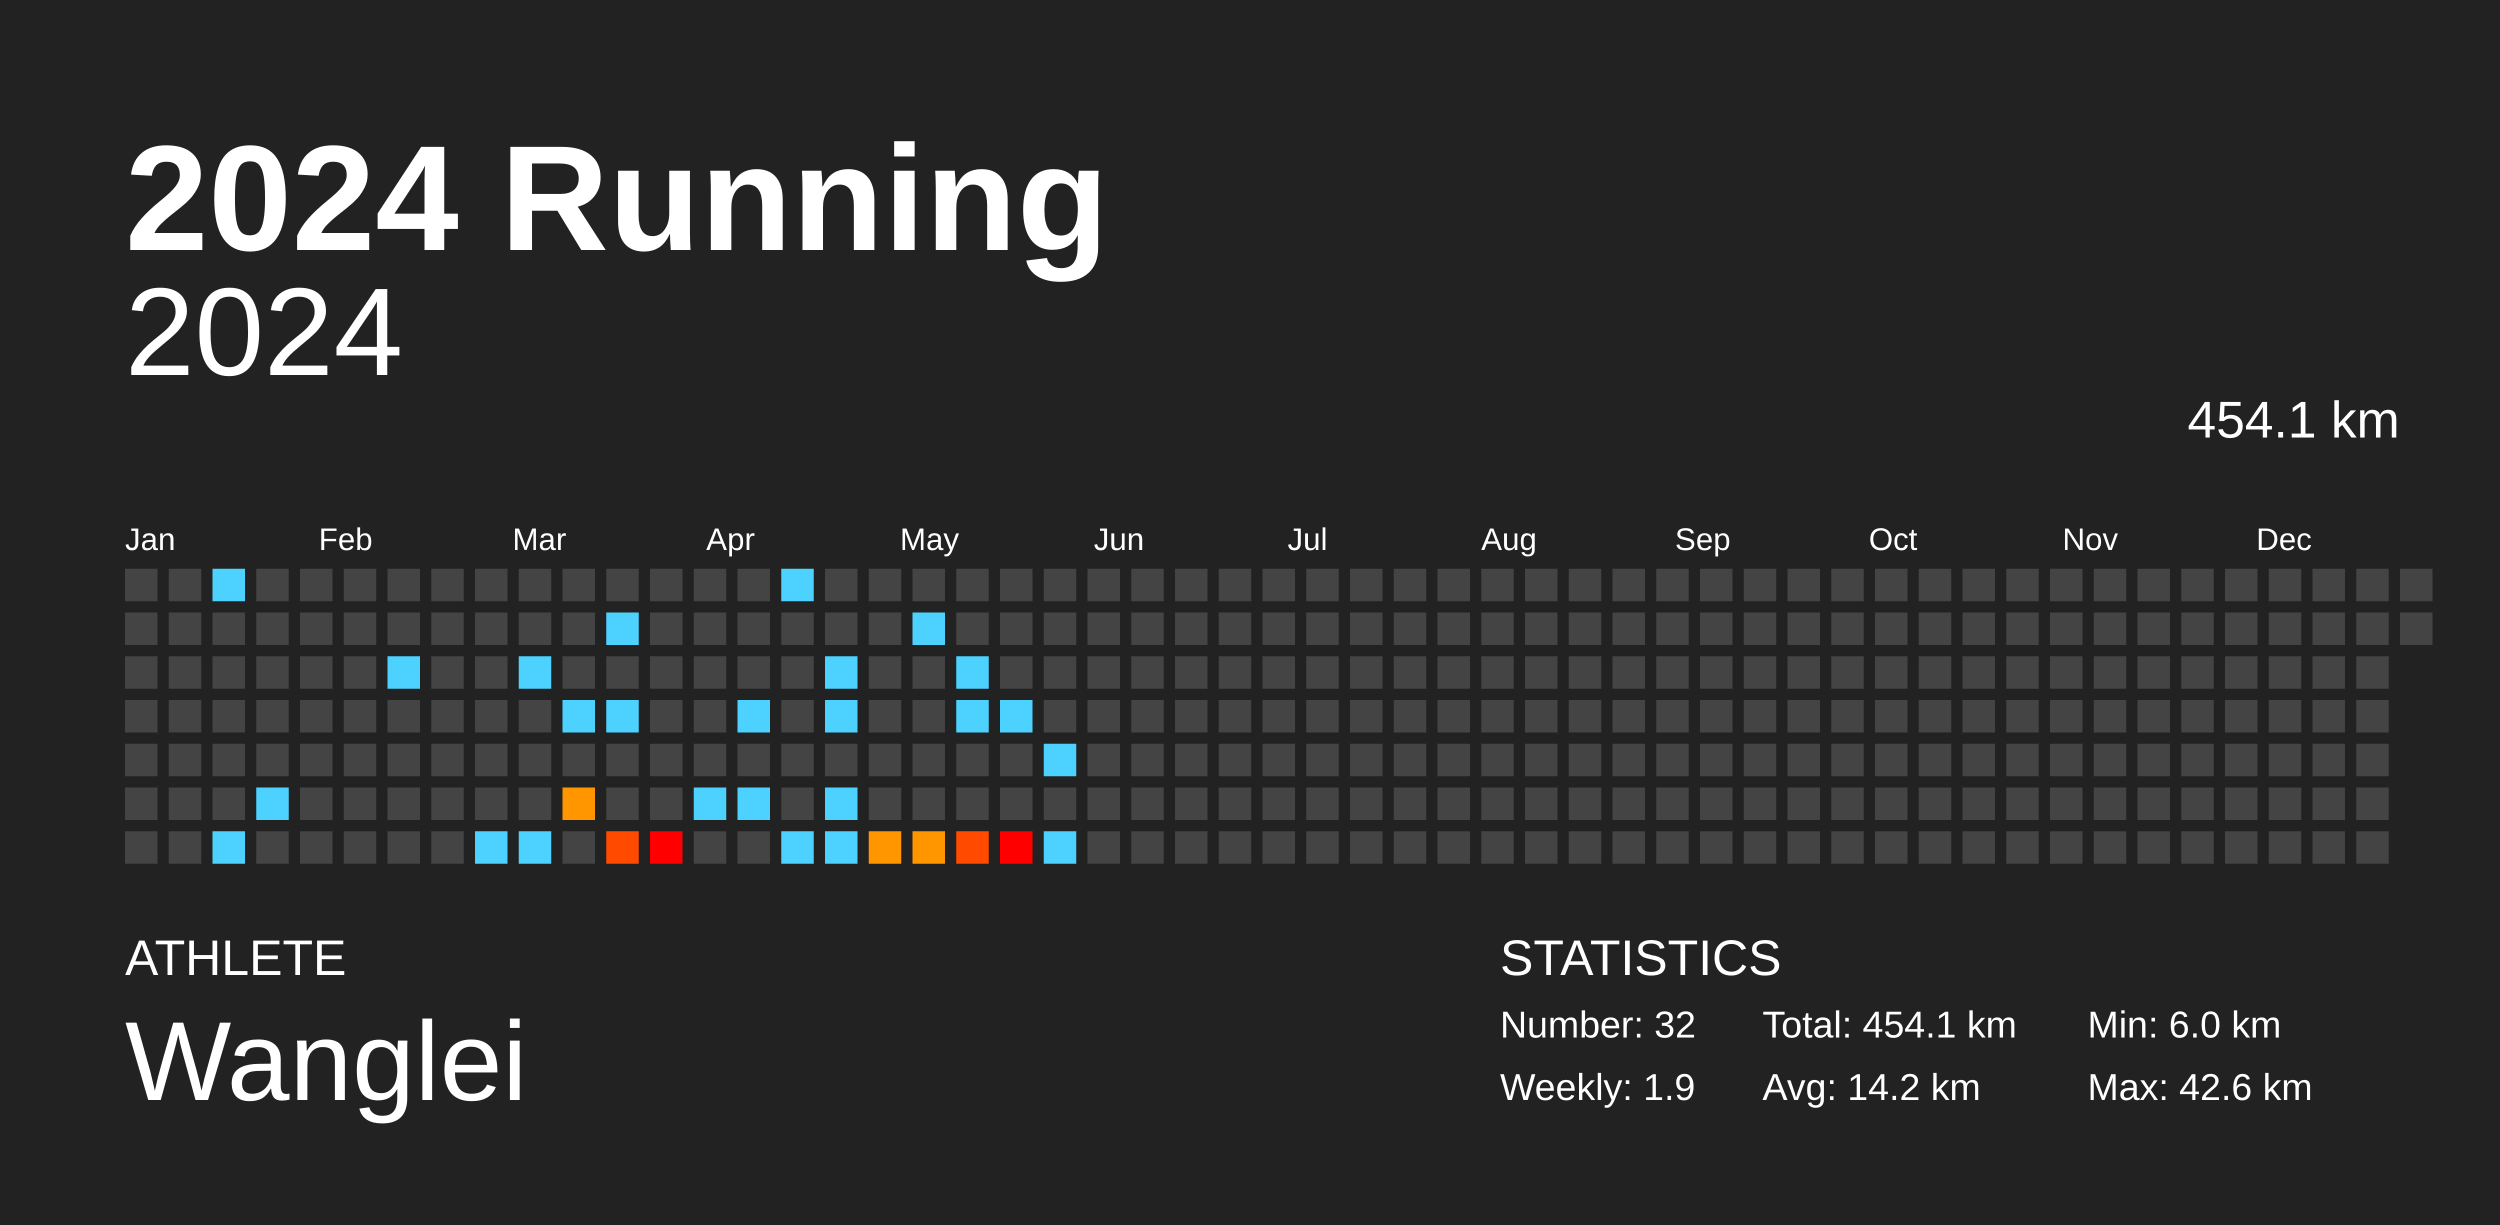
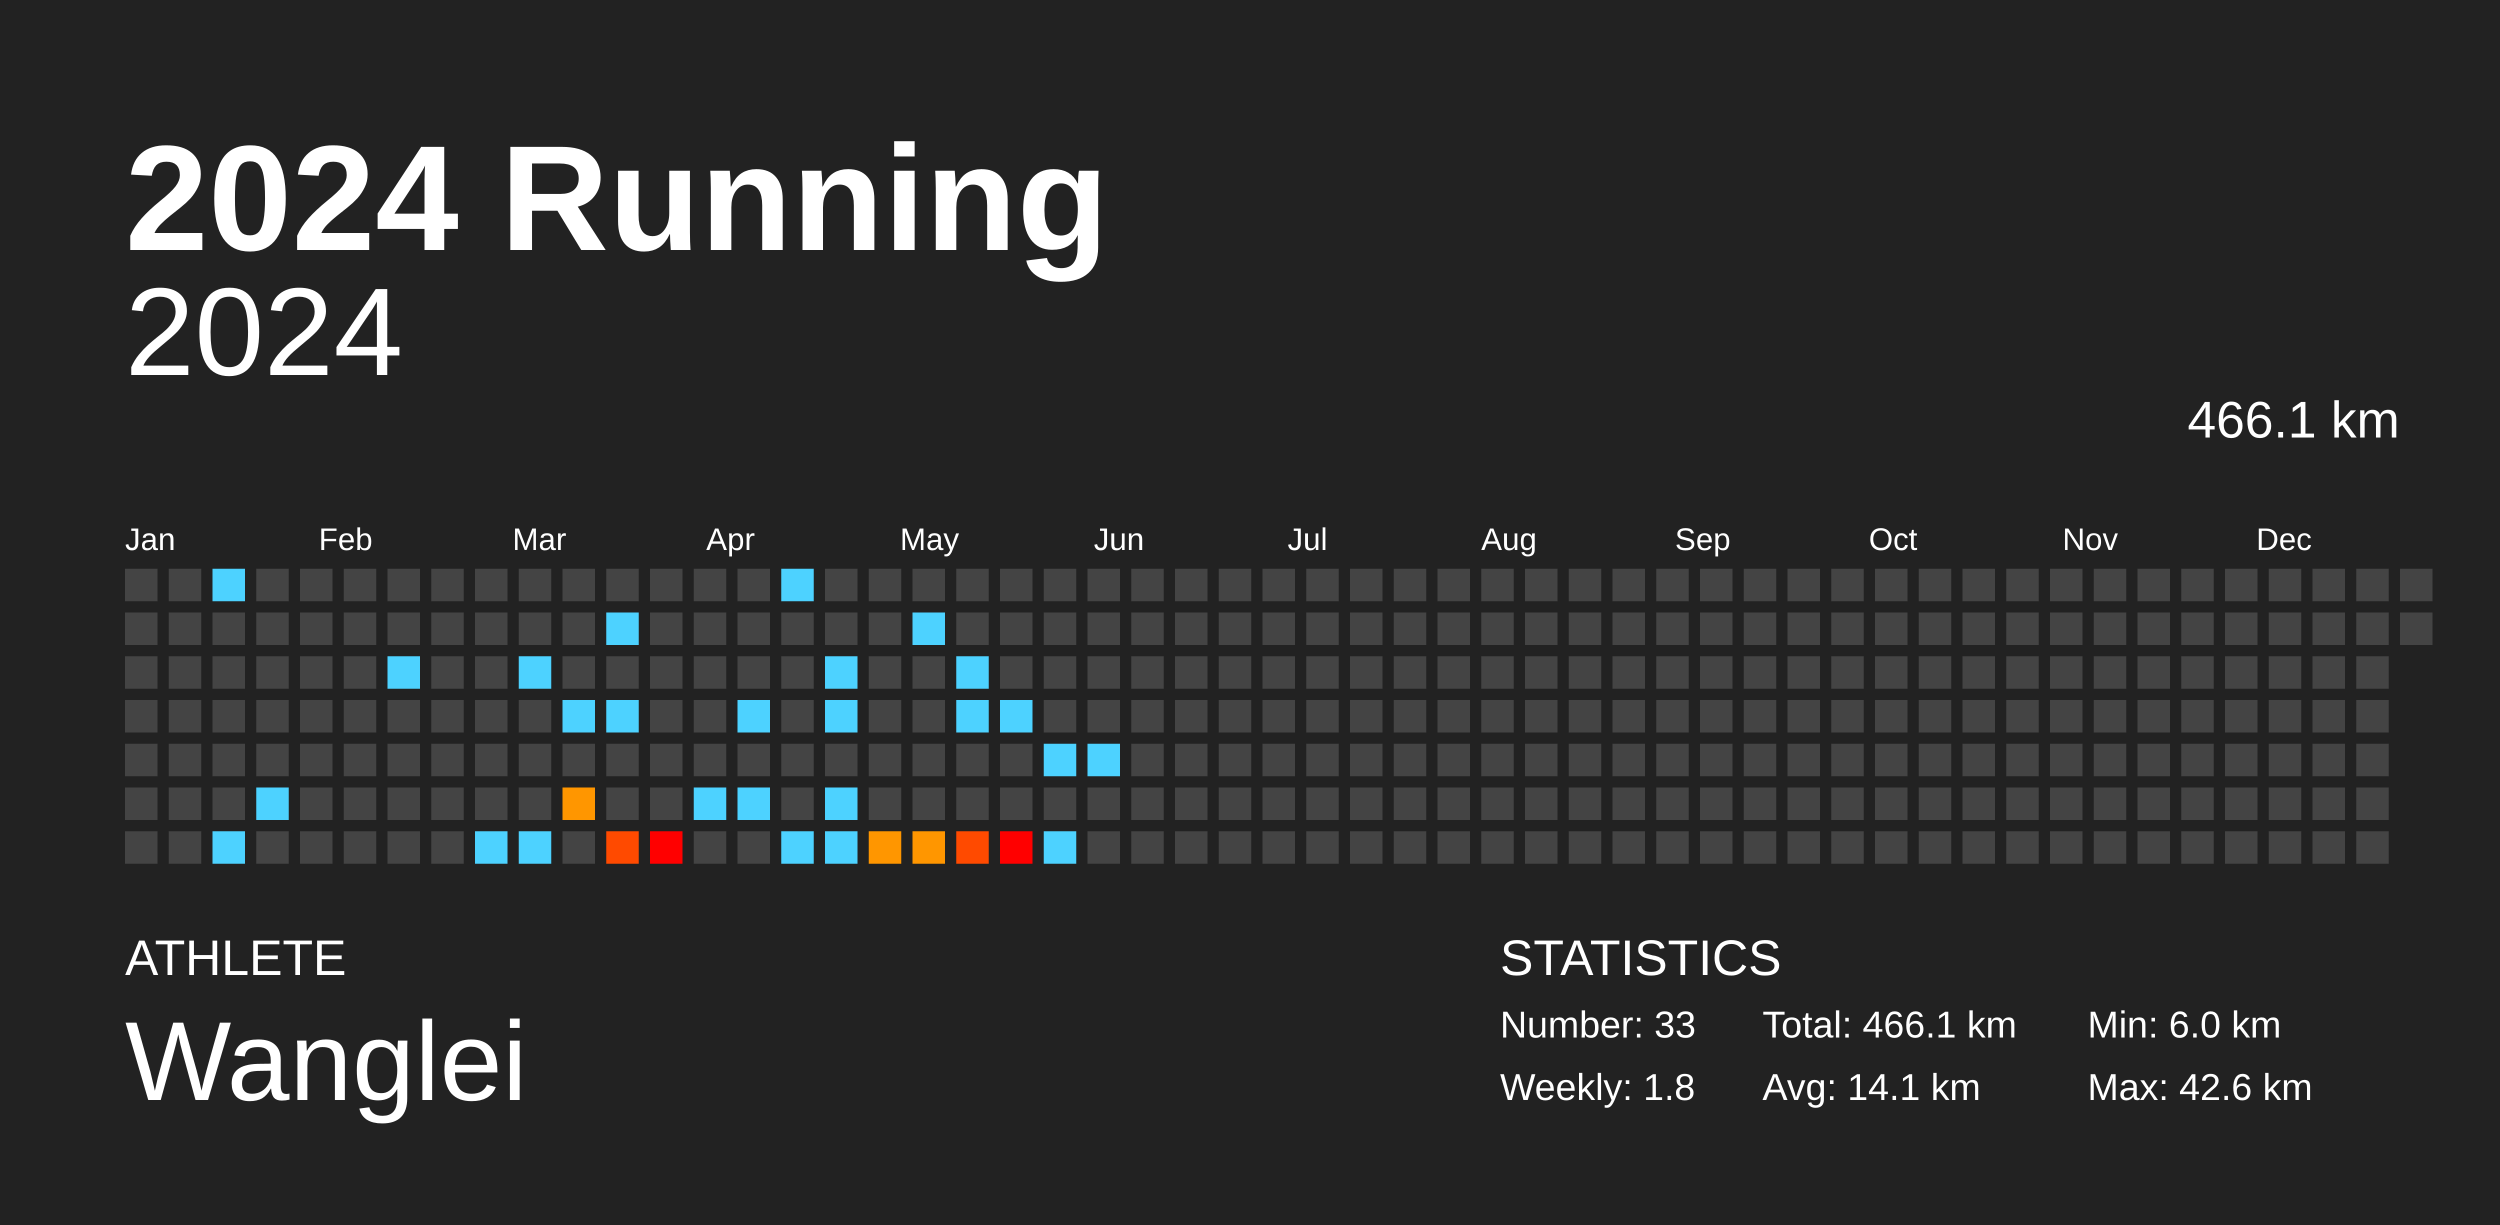
<svg xmlns="http://www.w3.org/2000/svg" baseProfile="full" height="98mm" version="1.1" viewBox="0,0,200,98" width="200mm">
  <defs />
  <rect fill="#222222" height="98" width="200" x="0" y="0" />
  <text fill="#FFFFFF" style="font-size:12px; font-family:Arial; font-weight:bold;" x="10" y="20">2024 Running</text>
  <text fill="#FFFFFF" style="font-size:4px; font-family:Arial" x="10" y="78">ATHLETE</text>
  <text fill="#FFFFFF" style="font-size:9px; font-family:Arial" x="10" y="88">Wanglei</text>
  <text fill="#FFFFFF" style="font-size:4px; font-family:Arial" x="120" y="78">STATISTICS</text>
-   <text fill="#FFFFFF" style="font-size:3px; font-family:Arial" x="120" y="83">Number: 32</text>
-   <text fill="#FFFFFF" style="font-size:3px; font-family:Arial" x="120" y="88">Weekly: 1.9</text>
-   <text fill="#FFFFFF" style="font-size:3px; font-family:Arial" x="141" y="83">Total: 454.1 km</text>
-   <text fill="#FFFFFF" style="font-size:3px; font-family:Arial" x="141" y="88">Avg: 14.2 km</text>
+   <text fill="#FFFFFF" style="font-size:3px; font-family:Arial" x="120" y="83">Number: 33</text>
+   <text fill="#FFFFFF" style="font-size:3px; font-family:Arial" x="120" y="88">Weekly: 1.8</text>
+   <text fill="#FFFFFF" style="font-size:3px; font-family:Arial" x="141" y="83">Total: 466.1 km</text>
+   <text fill="#FFFFFF" style="font-size:3px; font-family:Arial" x="141" y="88">Avg: 14.1 km</text>
  <text fill="#FFFFFF" style="font-size:3px; font-family:Arial" x="167" y="83">Min: 6.0 km</text>
  <text fill="#FFFFFF" style="font-size:3px; font-family:Arial" x="167" y="88">Max: 42.6 km</text>
  <text alignment-baseline="hanging" fill="#FFFFFF" style="font-size:10.0px; font-family:Arial;" x="10" y="30">2024</text>
-   <text alignment-baseline="hanging" fill="#FFFFFF" style="font-size:4.125px; font-family:Arial;" x="175" y="35">454.1 km</text>
+   <text alignment-baseline="hanging" fill="#FFFFFF" style="font-size:4.125px; font-family:Arial;" x="175" y="35">466.1 km</text>
  <text fill="#FFFFFF" style="font-size:2.5px; font-family:Arial" x="10.0" y="44">Jan</text>
  <text fill="#FFFFFF" style="font-size:2.5px; font-family:Arial" x="25.5" y="44">Feb</text>
  <text fill="#FFFFFF" style="font-size:2.5px; font-family:Arial" x="41.0" y="44">Mar</text>
  <text fill="#FFFFFF" style="font-size:2.5px; font-family:Arial" x="56.5" y="44">Apr</text>
  <text fill="#FFFFFF" style="font-size:2.5px; font-family:Arial" x="72.0" y="44">May</text>
  <text fill="#FFFFFF" style="font-size:2.5px; font-family:Arial" x="87.5" y="44">Jun</text>
  <text fill="#FFFFFF" style="font-size:2.5px; font-family:Arial" x="103.0" y="44">Jul</text>
  <text fill="#FFFFFF" style="font-size:2.5px; font-family:Arial" x="118.5" y="44">Aug</text>
  <text fill="#FFFFFF" style="font-size:2.5px; font-family:Arial" x="134.0" y="44">Sep</text>
  <text fill="#FFFFFF" style="font-size:2.5px; font-family:Arial" x="149.5" y="44">Oct</text>
  <text fill="#FFFFFF" style="font-size:2.5px; font-family:Arial" x="165.0" y="44">Nov</text>
  <text fill="#FFFFFF" style="font-size:2.5px; font-family:Arial" x="180.5" y="44">Dec</text>
  <rect fill="#444444" height="2.6" width="2.6" x="10.0" y="45.5" />
  <rect fill="#444444" height="2.6" width="2.6" x="10.0" y="49.0" />
  <rect fill="#444444" height="2.6" width="2.6" x="10.0" y="52.5" />
  <rect fill="#444444" height="2.6" width="2.6" x="10.0" y="56.0" />
  <rect fill="#444444" height="2.6" width="2.6" x="10.0" y="59.5" />
  <rect fill="#444444" height="2.6" width="2.6" x="10.0" y="63.0" />
  <rect fill="#444444" height="2.6" width="2.6" x="10.0" y="66.5" />
  <rect fill="#444444" height="2.6" width="2.6" x="13.5" y="45.5" />
  <rect fill="#444444" height="2.6" width="2.6" x="13.5" y="49.0" />
  <rect fill="#444444" height="2.6" width="2.6" x="13.5" y="52.5" />
  <rect fill="#444444" height="2.6" width="2.6" x="13.5" y="56.0" />
  <rect fill="#444444" height="2.6" width="2.6" x="13.5" y="59.5" />
  <rect fill="#444444" height="2.6" width="2.6" x="13.5" y="63.0" />
  <rect fill="#444444" height="2.6" width="2.6" x="13.5" y="66.5" />
  <rect fill="#4dd2ff" height="2.6" width="2.6" x="17.0" y="45.5" />
  <rect fill="#444444" height="2.6" width="2.6" x="17.0" y="49.0" />
  <rect fill="#444444" height="2.6" width="2.6" x="17.0" y="52.5" />
  <rect fill="#444444" height="2.6" width="2.6" x="17.0" y="56.0" />
  <rect fill="#444444" height="2.6" width="2.6" x="17.0" y="59.5" />
  <rect fill="#444444" height="2.6" width="2.6" x="17.0" y="63.0" />
  <rect fill="#4dd2ff" height="2.6" width="2.6" x="17.0" y="66.5" />
  <rect fill="#444444" height="2.6" width="2.6" x="20.5" y="45.5" />
  <rect fill="#444444" height="2.6" width="2.6" x="20.5" y="49.0" />
  <rect fill="#444444" height="2.6" width="2.6" x="20.5" y="52.5" />
  <rect fill="#444444" height="2.6" width="2.6" x="20.5" y="56.0" />
  <rect fill="#444444" height="2.6" width="2.6" x="20.5" y="59.5" />
  <rect fill="#4dd2ff" height="2.6" width="2.6" x="20.5" y="63.0" />
  <rect fill="#444444" height="2.6" width="2.6" x="20.5" y="66.5" />
  <rect fill="#444444" height="2.6" width="2.6" x="24.0" y="45.5" />
  <rect fill="#444444" height="2.6" width="2.6" x="24.0" y="49.0" />
  <rect fill="#444444" height="2.6" width="2.6" x="24.0" y="52.5" />
  <rect fill="#444444" height="2.6" width="2.6" x="24.0" y="56.0" />
  <rect fill="#444444" height="2.6" width="2.6" x="24.0" y="59.5" />
  <rect fill="#444444" height="2.6" width="2.6" x="24.0" y="63.0" />
  <rect fill="#444444" height="2.6" width="2.6" x="24.0" y="66.5" />
  <rect fill="#444444" height="2.6" width="2.6" x="27.5" y="45.5" />
  <rect fill="#444444" height="2.6" width="2.6" x="27.5" y="49.0" />
  <rect fill="#444444" height="2.6" width="2.6" x="27.5" y="52.5" />
  <rect fill="#444444" height="2.6" width="2.6" x="27.5" y="56.0" />
  <rect fill="#444444" height="2.6" width="2.6" x="27.5" y="59.5" />
  <rect fill="#444444" height="2.6" width="2.6" x="27.5" y="63.0" />
  <rect fill="#444444" height="2.6" width="2.6" x="27.5" y="66.5" />
  <rect fill="#444444" height="2.6" width="2.6" x="31.0" y="45.5" />
  <rect fill="#444444" height="2.6" width="2.6" x="31.0" y="49.0" />
  <rect fill="#4dd2ff" height="2.6" width="2.6" x="31.0" y="52.5" />
  <rect fill="#444444" height="2.6" width="2.6" x="31.0" y="56.0" />
  <rect fill="#444444" height="2.6" width="2.6" x="31.0" y="59.5" />
  <rect fill="#444444" height="2.6" width="2.6" x="31.0" y="63.0" />
  <rect fill="#444444" height="2.6" width="2.6" x="31.0" y="66.5" />
  <rect fill="#444444" height="2.6" width="2.6" x="34.5" y="45.5" />
  <rect fill="#444444" height="2.6" width="2.6" x="34.5" y="49.0" />
  <rect fill="#444444" height="2.6" width="2.6" x="34.5" y="52.5" />
  <rect fill="#444444" height="2.6" width="2.6" x="34.5" y="56.0" />
  <rect fill="#444444" height="2.6" width="2.6" x="34.5" y="59.5" />
  <rect fill="#444444" height="2.6" width="2.6" x="34.5" y="63.0" />
  <rect fill="#444444" height="2.6" width="2.6" x="34.5" y="66.5" />
  <rect fill="#444444" height="2.6" width="2.6" x="38.0" y="45.5" />
  <rect fill="#444444" height="2.6" width="2.6" x="38.0" y="49.0" />
  <rect fill="#444444" height="2.6" width="2.6" x="38.0" y="52.5" />
  <rect fill="#444444" height="2.6" width="2.6" x="38.0" y="56.0" />
  <rect fill="#444444" height="2.6" width="2.6" x="38.0" y="59.5" />
  <rect fill="#444444" height="2.6" width="2.6" x="38.0" y="63.0" />
  <rect fill="#4dd2ff" height="2.6" width="2.6" x="38.0" y="66.5" />
  <rect fill="#444444" height="2.6" width="2.6" x="41.5" y="45.5" />
  <rect fill="#444444" height="2.6" width="2.6" x="41.5" y="49.0" />
  <rect fill="#4dd2ff" height="2.6" width="2.6" x="41.5" y="52.5" />
  <rect fill="#444444" height="2.6" width="2.6" x="41.5" y="56.0" />
  <rect fill="#444444" height="2.6" width="2.6" x="41.5" y="59.5" />
  <rect fill="#444444" height="2.6" width="2.6" x="41.5" y="63.0" />
  <rect fill="#4dd2ff" height="2.6" width="2.6" x="41.5" y="66.5" />
  <rect fill="#444444" height="2.6" width="2.6" x="45.0" y="45.5" />
  <rect fill="#444444" height="2.6" width="2.6" x="45.0" y="49.0" />
  <rect fill="#444444" height="2.6" width="2.6" x="45.0" y="52.5" />
  <rect fill="#4dd2ff" height="2.6" width="2.6" x="45.0" y="56.0" />
  <rect fill="#444444" height="2.6" width="2.6" x="45.0" y="59.5" />
  <rect fill="#ff9600" height="2.6" width="2.6" x="45.0" y="63.0" />
  <rect fill="#444444" height="2.6" width="2.6" x="45.0" y="66.5" />
  <rect fill="#444444" height="2.6" width="2.6" x="48.5" y="45.5" />
  <rect fill="#4dd2ff" height="2.6" width="2.6" x="48.5" y="49.0" />
  <rect fill="#444444" height="2.6" width="2.6" x="48.5" y="52.5" />
  <rect fill="#4dd2ff" height="2.6" width="2.6" x="48.5" y="56.0" />
  <rect fill="#444444" height="2.6" width="2.6" x="48.5" y="59.5" />
  <rect fill="#444444" height="2.6" width="2.6" x="48.5" y="63.0" />
  <rect fill="#ff4a00" height="2.6" width="2.6" x="48.5" y="66.5" />
  <rect fill="#444444" height="2.6" width="2.6" x="52.0" y="45.5" />
  <rect fill="#444444" height="2.6" width="2.6" x="52.0" y="49.0" />
  <rect fill="#444444" height="2.6" width="2.6" x="52.0" y="52.5" />
  <rect fill="#444444" height="2.6" width="2.6" x="52.0" y="56.0" />
  <rect fill="#444444" height="2.6" width="2.6" x="52.0" y="59.5" />
  <rect fill="#444444" height="2.6" width="2.6" x="52.0" y="63.0" />
  <rect fill="red" height="2.6" width="2.6" x="52.0" y="66.5" />
  <rect fill="#444444" height="2.6" width="2.6" x="55.5" y="45.5" />
  <rect fill="#444444" height="2.6" width="2.6" x="55.5" y="49.0" />
  <rect fill="#444444" height="2.6" width="2.6" x="55.5" y="52.5" />
  <rect fill="#444444" height="2.6" width="2.6" x="55.5" y="56.0" />
  <rect fill="#444444" height="2.6" width="2.6" x="55.5" y="59.5" />
  <rect fill="#4dd2ff" height="2.6" width="2.6" x="55.5" y="63.0" />
  <rect fill="#444444" height="2.6" width="2.6" x="55.5" y="66.5" />
  <rect fill="#444444" height="2.6" width="2.6" x="59.0" y="45.5" />
  <rect fill="#444444" height="2.6" width="2.6" x="59.0" y="49.0" />
  <rect fill="#444444" height="2.6" width="2.6" x="59.0" y="52.5" />
  <rect fill="#4dd2ff" height="2.6" width="2.6" x="59.0" y="56.0" />
  <rect fill="#444444" height="2.6" width="2.6" x="59.0" y="59.5" />
  <rect fill="#4dd2ff" height="2.6" width="2.6" x="59.0" y="63.0" />
  <rect fill="#444444" height="2.6" width="2.6" x="59.0" y="66.5" />
  <rect fill="#4dd2ff" height="2.6" width="2.6" x="62.5" y="45.5" />
  <rect fill="#444444" height="2.6" width="2.6" x="62.5" y="49.0" />
  <rect fill="#444444" height="2.6" width="2.6" x="62.5" y="52.5" />
  <rect fill="#444444" height="2.6" width="2.6" x="62.5" y="56.0" />
  <rect fill="#444444" height="2.6" width="2.6" x="62.5" y="59.5" />
  <rect fill="#444444" height="2.6" width="2.6" x="62.5" y="63.0" />
  <rect fill="#4dd2ff" height="2.6" width="2.6" x="62.5" y="66.5" />
  <rect fill="#444444" height="2.6" width="2.6" x="66.0" y="45.5" />
  <rect fill="#444444" height="2.6" width="2.6" x="66.0" y="49.0" />
  <rect fill="#4dd2ff" height="2.6" width="2.6" x="66.0" y="52.5" />
  <rect fill="#4dd2ff" height="2.6" width="2.6" x="66.0" y="56.0" />
  <rect fill="#444444" height="2.6" width="2.6" x="66.0" y="59.5" />
  <rect fill="#4dd2ff" height="2.6" width="2.6" x="66.0" y="63.0" />
  <rect fill="#4dd2ff" height="2.6" width="2.6" x="66.0" y="66.5" />
  <rect fill="#444444" height="2.6" width="2.6" x="69.5" y="45.5" />
  <rect fill="#444444" height="2.6" width="2.6" x="69.5" y="49.0" />
  <rect fill="#444444" height="2.6" width="2.6" x="69.5" y="52.5" />
  <rect fill="#444444" height="2.6" width="2.6" x="69.5" y="56.0" />
  <rect fill="#444444" height="2.6" width="2.6" x="69.5" y="59.5" />
  <rect fill="#444444" height="2.6" width="2.6" x="69.5" y="63.0" />
  <rect fill="#ff9600" height="2.6" width="2.6" x="69.5" y="66.5" />
  <rect fill="#444444" height="2.6" width="2.6" x="73.0" y="45.5" />
  <rect fill="#4dd2ff" height="2.6" width="2.6" x="73.0" y="49.0" />
  <rect fill="#444444" height="2.6" width="2.6" x="73.0" y="52.5" />
  <rect fill="#444444" height="2.6" width="2.6" x="73.0" y="56.0" />
  <rect fill="#444444" height="2.6" width="2.6" x="73.0" y="59.5" />
  <rect fill="#444444" height="2.6" width="2.6" x="73.0" y="63.0" />
  <rect fill="#ff9600" height="2.6" width="2.6" x="73.0" y="66.5" />
  <rect fill="#444444" height="2.6" width="2.6" x="76.5" y="45.5" />
  <rect fill="#444444" height="2.6" width="2.6" x="76.5" y="49.0" />
  <rect fill="#4dd2ff" height="2.6" width="2.6" x="76.5" y="52.5" />
  <rect fill="#4dd2ff" height="2.6" width="2.6" x="76.5" y="56.0" />
  <rect fill="#444444" height="2.6" width="2.6" x="76.5" y="59.5" />
  <rect fill="#444444" height="2.6" width="2.6" x="76.5" y="63.0" />
  <rect fill="#ff4a00" height="2.6" width="2.6" x="76.5" y="66.5" />
  <rect fill="#444444" height="2.6" width="2.6" x="80.0" y="45.5" />
  <rect fill="#444444" height="2.6" width="2.6" x="80.0" y="49.0" />
  <rect fill="#444444" height="2.6" width="2.6" x="80.0" y="52.5" />
  <rect fill="#4dd2ff" height="2.6" width="2.6" x="80.0" y="56.0" />
  <rect fill="#444444" height="2.6" width="2.6" x="80.0" y="59.5" />
  <rect fill="#444444" height="2.6" width="2.6" x="80.0" y="63.0" />
  <rect fill="red" height="2.6" width="2.6" x="80.0" y="66.5" />
  <rect fill="#444444" height="2.6" width="2.6" x="83.5" y="45.5" />
  <rect fill="#444444" height="2.6" width="2.6" x="83.5" y="49.0" />
  <rect fill="#444444" height="2.6" width="2.6" x="83.5" y="52.5" />
  <rect fill="#444444" height="2.6" width="2.6" x="83.5" y="56.0" />
  <rect fill="#4dd2ff" height="2.6" width="2.6" x="83.5" y="59.5" />
  <rect fill="#444444" height="2.6" width="2.6" x="83.5" y="63.0" />
  <rect fill="#4dd2ff" height="2.6" width="2.6" x="83.5" y="66.5" />
  <rect fill="#444444" height="2.6" width="2.6" x="87.0" y="45.5" />
  <rect fill="#444444" height="2.6" width="2.6" x="87.0" y="49.0" />
  <rect fill="#444444" height="2.6" width="2.6" x="87.0" y="52.5" />
  <rect fill="#444444" height="2.6" width="2.6" x="87.0" y="56.0" />
-   <rect fill="#444444" height="2.6" width="2.6" x="87.0" y="59.5" />
+   <rect fill="#4dd2ff" height="2.6" width="2.6" x="87.0" y="59.5" />
  <rect fill="#444444" height="2.6" width="2.6" x="87.0" y="63.0" />
  <rect fill="#444444" height="2.6" width="2.6" x="87.0" y="66.5" />
  <rect fill="#444444" height="2.6" width="2.6" x="90.5" y="45.5" />
  <rect fill="#444444" height="2.6" width="2.6" x="90.5" y="49.0" />
  <rect fill="#444444" height="2.6" width="2.6" x="90.5" y="52.5" />
  <rect fill="#444444" height="2.6" width="2.6" x="90.5" y="56.0" />
  <rect fill="#444444" height="2.6" width="2.6" x="90.5" y="59.5" />
  <rect fill="#444444" height="2.6" width="2.6" x="90.5" y="63.0" />
  <rect fill="#444444" height="2.6" width="2.6" x="90.5" y="66.5" />
  <rect fill="#444444" height="2.6" width="2.6" x="94.0" y="45.5" />
  <rect fill="#444444" height="2.6" width="2.6" x="94.0" y="49.0" />
  <rect fill="#444444" height="2.6" width="2.6" x="94.0" y="52.5" />
  <rect fill="#444444" height="2.6" width="2.6" x="94.0" y="56.0" />
  <rect fill="#444444" height="2.6" width="2.6" x="94.0" y="59.5" />
  <rect fill="#444444" height="2.6" width="2.6" x="94.0" y="63.0" />
  <rect fill="#444444" height="2.6" width="2.6" x="94.0" y="66.5" />
  <rect fill="#444444" height="2.6" width="2.6" x="97.5" y="45.5" />
  <rect fill="#444444" height="2.6" width="2.6" x="97.5" y="49.0" />
  <rect fill="#444444" height="2.6" width="2.6" x="97.5" y="52.5" />
  <rect fill="#444444" height="2.6" width="2.6" x="97.5" y="56.0" />
  <rect fill="#444444" height="2.6" width="2.6" x="97.5" y="59.5" />
  <rect fill="#444444" height="2.6" width="2.6" x="97.5" y="63.0" />
  <rect fill="#444444" height="2.6" width="2.6" x="97.5" y="66.5" />
  <rect fill="#444444" height="2.6" width="2.6" x="101.0" y="45.5" />
  <rect fill="#444444" height="2.6" width="2.6" x="101.0" y="49.0" />
  <rect fill="#444444" height="2.6" width="2.6" x="101.0" y="52.5" />
  <rect fill="#444444" height="2.6" width="2.6" x="101.0" y="56.0" />
  <rect fill="#444444" height="2.6" width="2.6" x="101.0" y="59.5" />
  <rect fill="#444444" height="2.6" width="2.6" x="101.0" y="63.0" />
  <rect fill="#444444" height="2.6" width="2.6" x="101.0" y="66.5" />
  <rect fill="#444444" height="2.6" width="2.6" x="104.5" y="45.5" />
  <rect fill="#444444" height="2.6" width="2.6" x="104.5" y="49.0" />
  <rect fill="#444444" height="2.6" width="2.6" x="104.5" y="52.5" />
  <rect fill="#444444" height="2.6" width="2.6" x="104.5" y="56.0" />
  <rect fill="#444444" height="2.6" width="2.6" x="104.5" y="59.5" />
  <rect fill="#444444" height="2.6" width="2.6" x="104.5" y="63.0" />
  <rect fill="#444444" height="2.6" width="2.6" x="104.5" y="66.5" />
  <rect fill="#444444" height="2.6" width="2.6" x="108.0" y="45.5" />
  <rect fill="#444444" height="2.6" width="2.6" x="108.0" y="49.0" />
  <rect fill="#444444" height="2.6" width="2.6" x="108.0" y="52.5" />
  <rect fill="#444444" height="2.6" width="2.6" x="108.0" y="56.0" />
  <rect fill="#444444" height="2.6" width="2.6" x="108.0" y="59.5" />
  <rect fill="#444444" height="2.6" width="2.6" x="108.0" y="63.0" />
  <rect fill="#444444" height="2.6" width="2.6" x="108.0" y="66.5" />
  <rect fill="#444444" height="2.6" width="2.6" x="111.5" y="45.5" />
  <rect fill="#444444" height="2.6" width="2.6" x="111.5" y="49.0" />
  <rect fill="#444444" height="2.6" width="2.6" x="111.5" y="52.5" />
  <rect fill="#444444" height="2.6" width="2.6" x="111.5" y="56.0" />
  <rect fill="#444444" height="2.6" width="2.6" x="111.5" y="59.5" />
  <rect fill="#444444" height="2.6" width="2.6" x="111.5" y="63.0" />
  <rect fill="#444444" height="2.6" width="2.6" x="111.5" y="66.5" />
  <rect fill="#444444" height="2.6" width="2.6" x="115.0" y="45.5" />
  <rect fill="#444444" height="2.6" width="2.6" x="115.0" y="49.0" />
  <rect fill="#444444" height="2.6" width="2.6" x="115.0" y="52.5" />
  <rect fill="#444444" height="2.6" width="2.6" x="115.0" y="56.0" />
  <rect fill="#444444" height="2.6" width="2.6" x="115.0" y="59.5" />
  <rect fill="#444444" height="2.6" width="2.6" x="115.0" y="63.0" />
  <rect fill="#444444" height="2.6" width="2.6" x="115.0" y="66.5" />
  <rect fill="#444444" height="2.6" width="2.6" x="118.5" y="45.5" />
  <rect fill="#444444" height="2.6" width="2.6" x="118.5" y="49.0" />
  <rect fill="#444444" height="2.6" width="2.6" x="118.5" y="52.5" />
  <rect fill="#444444" height="2.6" width="2.6" x="118.5" y="56.0" />
  <rect fill="#444444" height="2.6" width="2.6" x="118.5" y="59.5" />
  <rect fill="#444444" height="2.6" width="2.6" x="118.5" y="63.0" />
  <rect fill="#444444" height="2.6" width="2.6" x="118.5" y="66.5" />
  <rect fill="#444444" height="2.6" width="2.6" x="122.0" y="45.5" />
  <rect fill="#444444" height="2.6" width="2.6" x="122.0" y="49.0" />
  <rect fill="#444444" height="2.6" width="2.6" x="122.0" y="52.5" />
  <rect fill="#444444" height="2.6" width="2.6" x="122.0" y="56.0" />
  <rect fill="#444444" height="2.6" width="2.6" x="122.0" y="59.5" />
  <rect fill="#444444" height="2.6" width="2.6" x="122.0" y="63.0" />
  <rect fill="#444444" height="2.6" width="2.6" x="122.0" y="66.5" />
  <rect fill="#444444" height="2.6" width="2.6" x="125.5" y="45.5" />
  <rect fill="#444444" height="2.6" width="2.6" x="125.5" y="49.0" />
  <rect fill="#444444" height="2.6" width="2.6" x="125.5" y="52.5" />
  <rect fill="#444444" height="2.6" width="2.6" x="125.5" y="56.0" />
  <rect fill="#444444" height="2.6" width="2.6" x="125.5" y="59.5" />
  <rect fill="#444444" height="2.6" width="2.6" x="125.5" y="63.0" />
  <rect fill="#444444" height="2.6" width="2.6" x="125.5" y="66.5" />
  <rect fill="#444444" height="2.6" width="2.6" x="129.0" y="45.5" />
  <rect fill="#444444" height="2.6" width="2.6" x="129.0" y="49.0" />
  <rect fill="#444444" height="2.6" width="2.6" x="129.0" y="52.5" />
  <rect fill="#444444" height="2.6" width="2.6" x="129.0" y="56.0" />
  <rect fill="#444444" height="2.6" width="2.6" x="129.0" y="59.5" />
  <rect fill="#444444" height="2.6" width="2.6" x="129.0" y="63.0" />
  <rect fill="#444444" height="2.6" width="2.6" x="129.0" y="66.5" />
  <rect fill="#444444" height="2.6" width="2.6" x="132.5" y="45.5" />
  <rect fill="#444444" height="2.6" width="2.6" x="132.5" y="49.0" />
  <rect fill="#444444" height="2.6" width="2.6" x="132.5" y="52.5" />
  <rect fill="#444444" height="2.6" width="2.6" x="132.5" y="56.0" />
  <rect fill="#444444" height="2.6" width="2.6" x="132.5" y="59.5" />
  <rect fill="#444444" height="2.6" width="2.6" x="132.5" y="63.0" />
  <rect fill="#444444" height="2.6" width="2.6" x="132.5" y="66.5" />
  <rect fill="#444444" height="2.6" width="2.6" x="136.0" y="45.5" />
  <rect fill="#444444" height="2.6" width="2.6" x="136.0" y="49.0" />
  <rect fill="#444444" height="2.6" width="2.6" x="136.0" y="52.5" />
  <rect fill="#444444" height="2.6" width="2.6" x="136.0" y="56.0" />
  <rect fill="#444444" height="2.6" width="2.6" x="136.0" y="59.5" />
  <rect fill="#444444" height="2.6" width="2.6" x="136.0" y="63.0" />
  <rect fill="#444444" height="2.6" width="2.6" x="136.0" y="66.5" />
  <rect fill="#444444" height="2.6" width="2.6" x="139.5" y="45.5" />
  <rect fill="#444444" height="2.6" width="2.6" x="139.5" y="49.0" />
  <rect fill="#444444" height="2.6" width="2.6" x="139.5" y="52.5" />
  <rect fill="#444444" height="2.6" width="2.6" x="139.5" y="56.0" />
  <rect fill="#444444" height="2.6" width="2.6" x="139.5" y="59.5" />
  <rect fill="#444444" height="2.6" width="2.6" x="139.5" y="63.0" />
  <rect fill="#444444" height="2.6" width="2.6" x="139.5" y="66.5" />
  <rect fill="#444444" height="2.6" width="2.6" x="143.0" y="45.5" />
  <rect fill="#444444" height="2.6" width="2.6" x="143.0" y="49.0" />
  <rect fill="#444444" height="2.6" width="2.6" x="143.0" y="52.5" />
  <rect fill="#444444" height="2.6" width="2.6" x="143.0" y="56.0" />
  <rect fill="#444444" height="2.6" width="2.6" x="143.0" y="59.5" />
  <rect fill="#444444" height="2.6" width="2.6" x="143.0" y="63.0" />
  <rect fill="#444444" height="2.6" width="2.6" x="143.0" y="66.5" />
  <rect fill="#444444" height="2.6" width="2.6" x="146.5" y="45.5" />
  <rect fill="#444444" height="2.6" width="2.6" x="146.5" y="49.0" />
  <rect fill="#444444" height="2.6" width="2.6" x="146.5" y="52.5" />
  <rect fill="#444444" height="2.6" width="2.6" x="146.5" y="56.0" />
  <rect fill="#444444" height="2.6" width="2.6" x="146.5" y="59.5" />
  <rect fill="#444444" height="2.6" width="2.6" x="146.5" y="63.0" />
  <rect fill="#444444" height="2.6" width="2.6" x="146.5" y="66.5" />
  <rect fill="#444444" height="2.6" width="2.6" x="150.0" y="45.5" />
  <rect fill="#444444" height="2.6" width="2.6" x="150.0" y="49.0" />
  <rect fill="#444444" height="2.6" width="2.6" x="150.0" y="52.5" />
  <rect fill="#444444" height="2.6" width="2.6" x="150.0" y="56.0" />
  <rect fill="#444444" height="2.6" width="2.6" x="150.0" y="59.5" />
  <rect fill="#444444" height="2.6" width="2.6" x="150.0" y="63.0" />
  <rect fill="#444444" height="2.6" width="2.6" x="150.0" y="66.5" />
  <rect fill="#444444" height="2.6" width="2.6" x="153.5" y="45.5" />
  <rect fill="#444444" height="2.6" width="2.6" x="153.5" y="49.0" />
  <rect fill="#444444" height="2.6" width="2.6" x="153.5" y="52.5" />
  <rect fill="#444444" height="2.6" width="2.6" x="153.5" y="56.0" />
  <rect fill="#444444" height="2.6" width="2.6" x="153.5" y="59.5" />
  <rect fill="#444444" height="2.6" width="2.6" x="153.5" y="63.0" />
  <rect fill="#444444" height="2.6" width="2.6" x="153.5" y="66.5" />
  <rect fill="#444444" height="2.6" width="2.6" x="157.0" y="45.5" />
  <rect fill="#444444" height="2.6" width="2.6" x="157.0" y="49.0" />
  <rect fill="#444444" height="2.6" width="2.6" x="157.0" y="52.5" />
  <rect fill="#444444" height="2.6" width="2.6" x="157.0" y="56.0" />
  <rect fill="#444444" height="2.6" width="2.6" x="157.0" y="59.5" />
  <rect fill="#444444" height="2.6" width="2.6" x="157.0" y="63.0" />
  <rect fill="#444444" height="2.6" width="2.6" x="157.0" y="66.5" />
  <rect fill="#444444" height="2.6" width="2.6" x="160.5" y="45.5" />
  <rect fill="#444444" height="2.6" width="2.6" x="160.5" y="49.0" />
  <rect fill="#444444" height="2.6" width="2.6" x="160.5" y="52.5" />
  <rect fill="#444444" height="2.6" width="2.6" x="160.5" y="56.0" />
  <rect fill="#444444" height="2.6" width="2.6" x="160.5" y="59.5" />
  <rect fill="#444444" height="2.6" width="2.6" x="160.5" y="63.0" />
  <rect fill="#444444" height="2.6" width="2.6" x="160.5" y="66.5" />
  <rect fill="#444444" height="2.6" width="2.6" x="164.0" y="45.5" />
  <rect fill="#444444" height="2.6" width="2.6" x="164.0" y="49.0" />
  <rect fill="#444444" height="2.6" width="2.6" x="164.0" y="52.5" />
  <rect fill="#444444" height="2.6" width="2.6" x="164.0" y="56.0" />
  <rect fill="#444444" height="2.6" width="2.6" x="164.0" y="59.5" />
  <rect fill="#444444" height="2.6" width="2.6" x="164.0" y="63.0" />
  <rect fill="#444444" height="2.6" width="2.6" x="164.0" y="66.5" />
  <rect fill="#444444" height="2.6" width="2.6" x="167.5" y="45.5" />
  <rect fill="#444444" height="2.6" width="2.6" x="167.5" y="49.0" />
  <rect fill="#444444" height="2.6" width="2.6" x="167.5" y="52.5" />
  <rect fill="#444444" height="2.6" width="2.6" x="167.5" y="56.0" />
  <rect fill="#444444" height="2.6" width="2.6" x="167.5" y="59.5" />
  <rect fill="#444444" height="2.6" width="2.6" x="167.5" y="63.0" />
  <rect fill="#444444" height="2.6" width="2.6" x="167.5" y="66.5" />
  <rect fill="#444444" height="2.6" width="2.6" x="171.0" y="45.5" />
  <rect fill="#444444" height="2.6" width="2.6" x="171.0" y="49.0" />
  <rect fill="#444444" height="2.6" width="2.6" x="171.0" y="52.5" />
  <rect fill="#444444" height="2.6" width="2.6" x="171.0" y="56.0" />
  <rect fill="#444444" height="2.6" width="2.6" x="171.0" y="59.5" />
  <rect fill="#444444" height="2.6" width="2.6" x="171.0" y="63.0" />
  <rect fill="#444444" height="2.6" width="2.6" x="171.0" y="66.5" />
  <rect fill="#444444" height="2.6" width="2.6" x="174.5" y="45.5" />
  <rect fill="#444444" height="2.6" width="2.6" x="174.5" y="49.0" />
  <rect fill="#444444" height="2.6" width="2.6" x="174.5" y="52.5" />
  <rect fill="#444444" height="2.6" width="2.6" x="174.5" y="56.0" />
  <rect fill="#444444" height="2.6" width="2.6" x="174.5" y="59.5" />
  <rect fill="#444444" height="2.6" width="2.6" x="174.5" y="63.0" />
  <rect fill="#444444" height="2.6" width="2.6" x="174.5" y="66.5" />
  <rect fill="#444444" height="2.6" width="2.6" x="178.0" y="45.5" />
  <rect fill="#444444" height="2.6" width="2.6" x="178.0" y="49.0" />
  <rect fill="#444444" height="2.6" width="2.6" x="178.0" y="52.5" />
  <rect fill="#444444" height="2.6" width="2.6" x="178.0" y="56.0" />
  <rect fill="#444444" height="2.6" width="2.6" x="178.0" y="59.5" />
  <rect fill="#444444" height="2.6" width="2.6" x="178.0" y="63.0" />
  <rect fill="#444444" height="2.6" width="2.6" x="178.0" y="66.5" />
  <rect fill="#444444" height="2.6" width="2.6" x="181.5" y="45.5" />
  <rect fill="#444444" height="2.6" width="2.6" x="181.5" y="49.0" />
  <rect fill="#444444" height="2.6" width="2.6" x="181.5" y="52.5" />
  <rect fill="#444444" height="2.6" width="2.6" x="181.5" y="56.0" />
  <rect fill="#444444" height="2.6" width="2.6" x="181.5" y="59.5" />
  <rect fill="#444444" height="2.6" width="2.6" x="181.5" y="63.0" />
  <rect fill="#444444" height="2.6" width="2.6" x="181.5" y="66.5" />
  <rect fill="#444444" height="2.6" width="2.6" x="185.0" y="45.5" />
  <rect fill="#444444" height="2.6" width="2.6" x="185.0" y="49.0" />
  <rect fill="#444444" height="2.6" width="2.6" x="185.0" y="52.5" />
  <rect fill="#444444" height="2.6" width="2.6" x="185.0" y="56.0" />
  <rect fill="#444444" height="2.6" width="2.6" x="185.0" y="59.5" />
  <rect fill="#444444" height="2.6" width="2.6" x="185.0" y="63.0" />
  <rect fill="#444444" height="2.6" width="2.6" x="185.0" y="66.5" />
  <rect fill="#444444" height="2.6" width="2.6" x="188.5" y="45.5" />
  <rect fill="#444444" height="2.6" width="2.6" x="188.5" y="49.0" />
  <rect fill="#444444" height="2.6" width="2.6" x="188.5" y="52.5" />
  <rect fill="#444444" height="2.6" width="2.6" x="188.5" y="56.0" />
  <rect fill="#444444" height="2.6" width="2.6" x="188.5" y="59.5" />
  <rect fill="#444444" height="2.6" width="2.6" x="188.5" y="63.0" />
  <rect fill="#444444" height="2.6" width="2.6" x="188.5" y="66.5" />
  <rect fill="#444444" height="2.6" width="2.6" x="192.0" y="45.5" />
  <rect fill="#444444" height="2.6" width="2.6" x="192.0" y="49.0" />
</svg>
